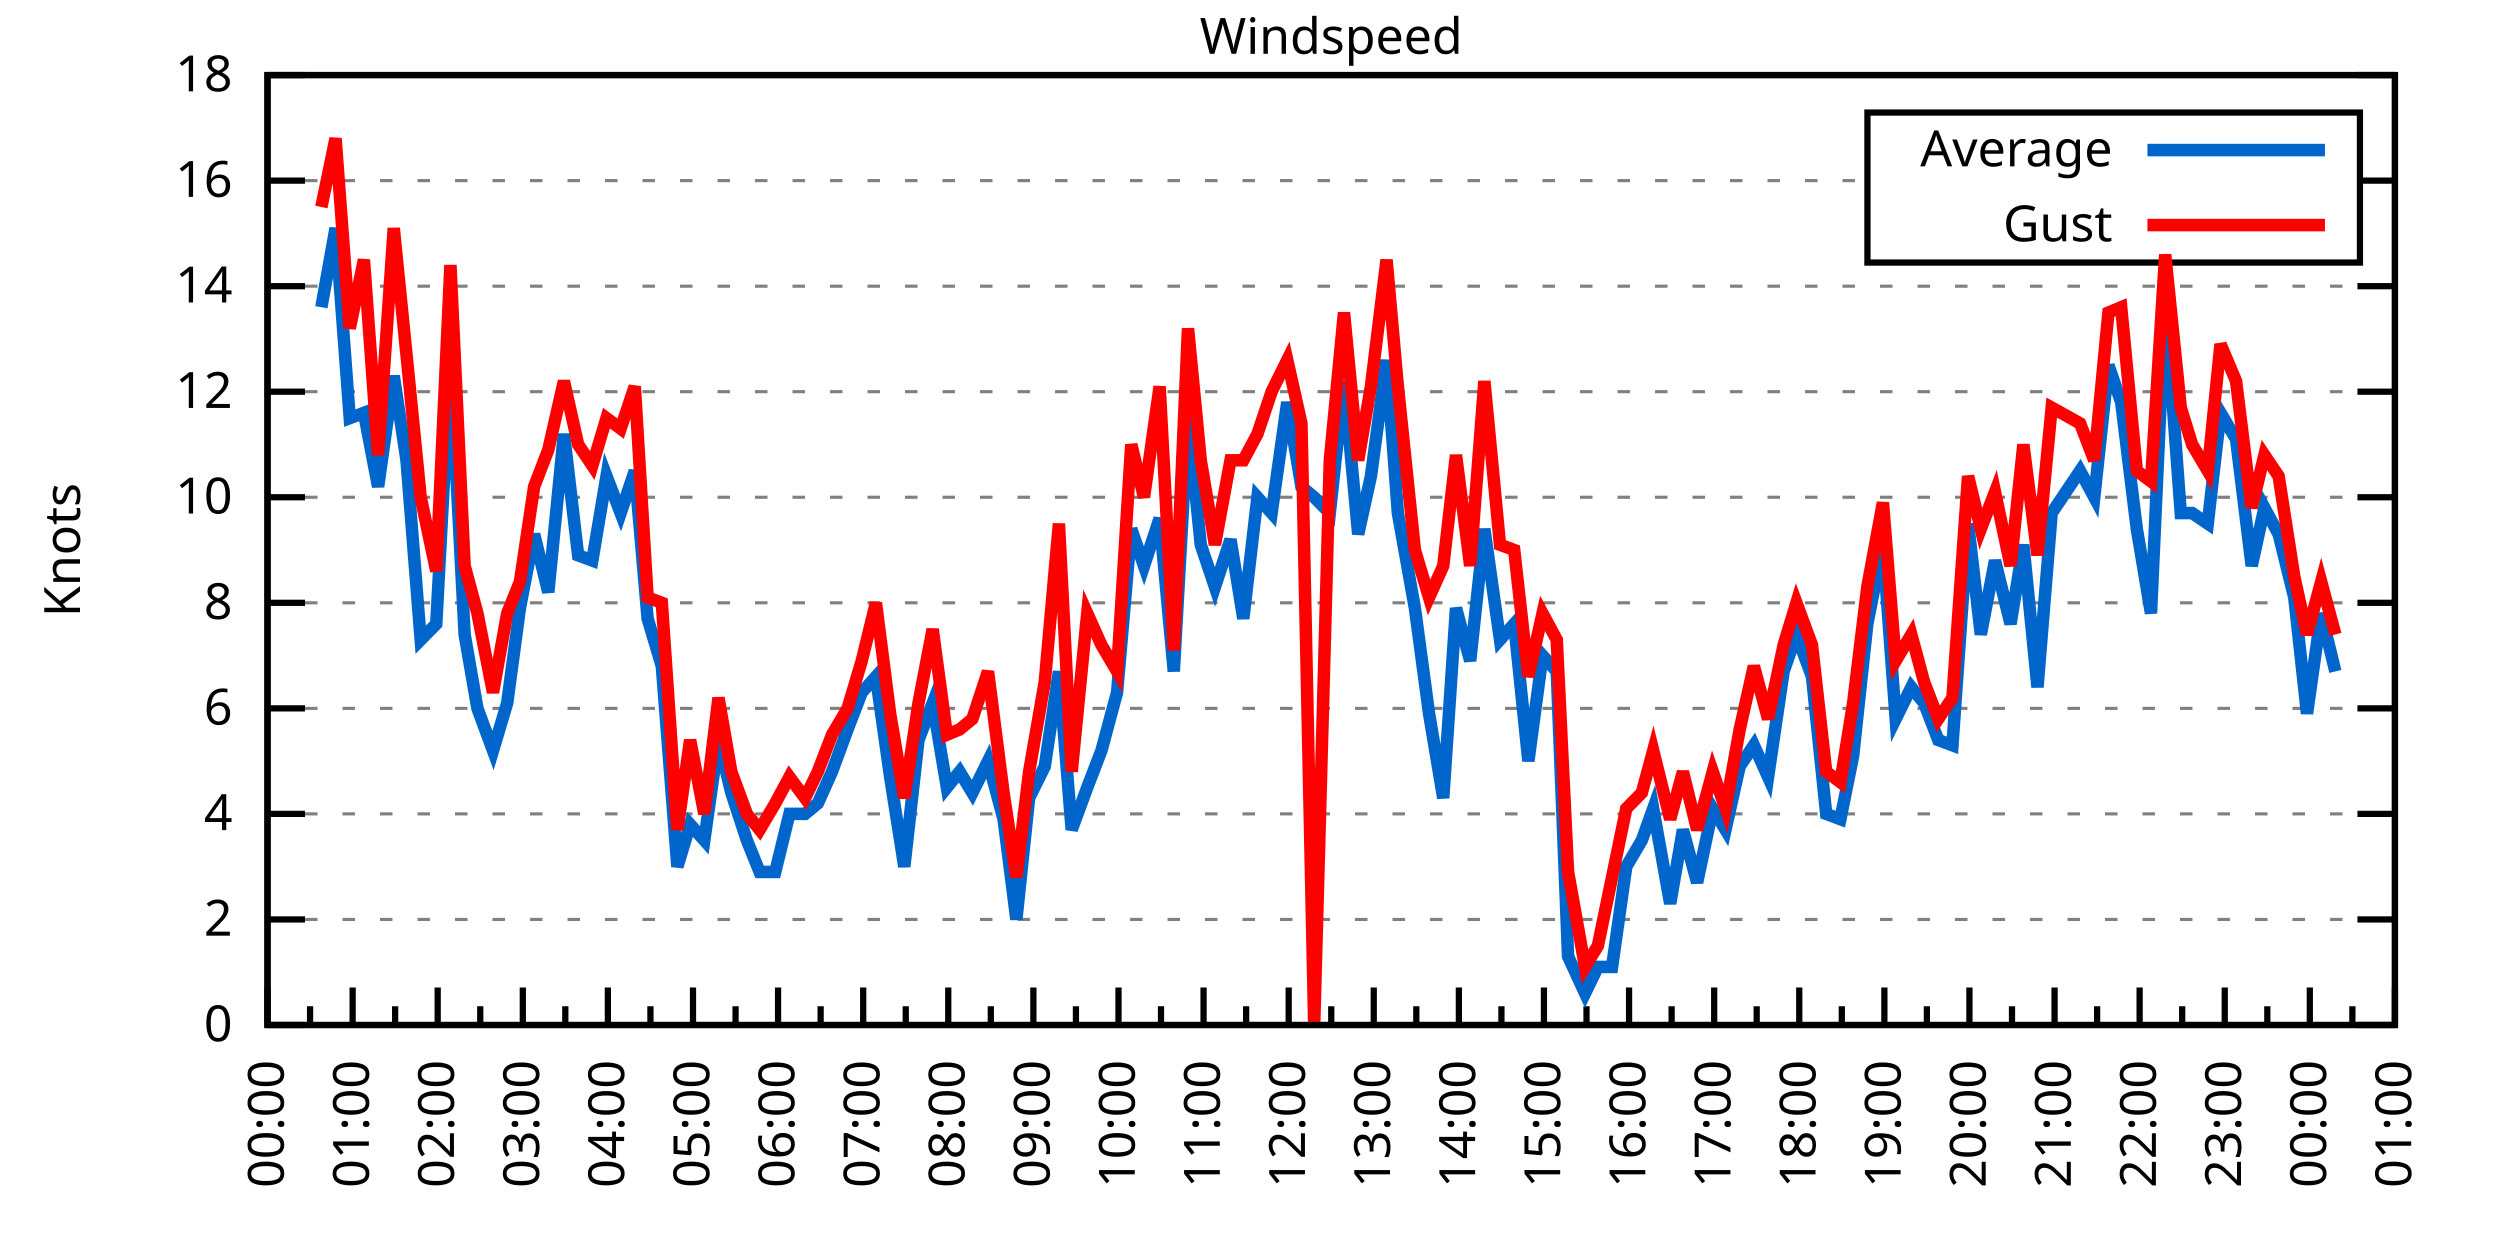
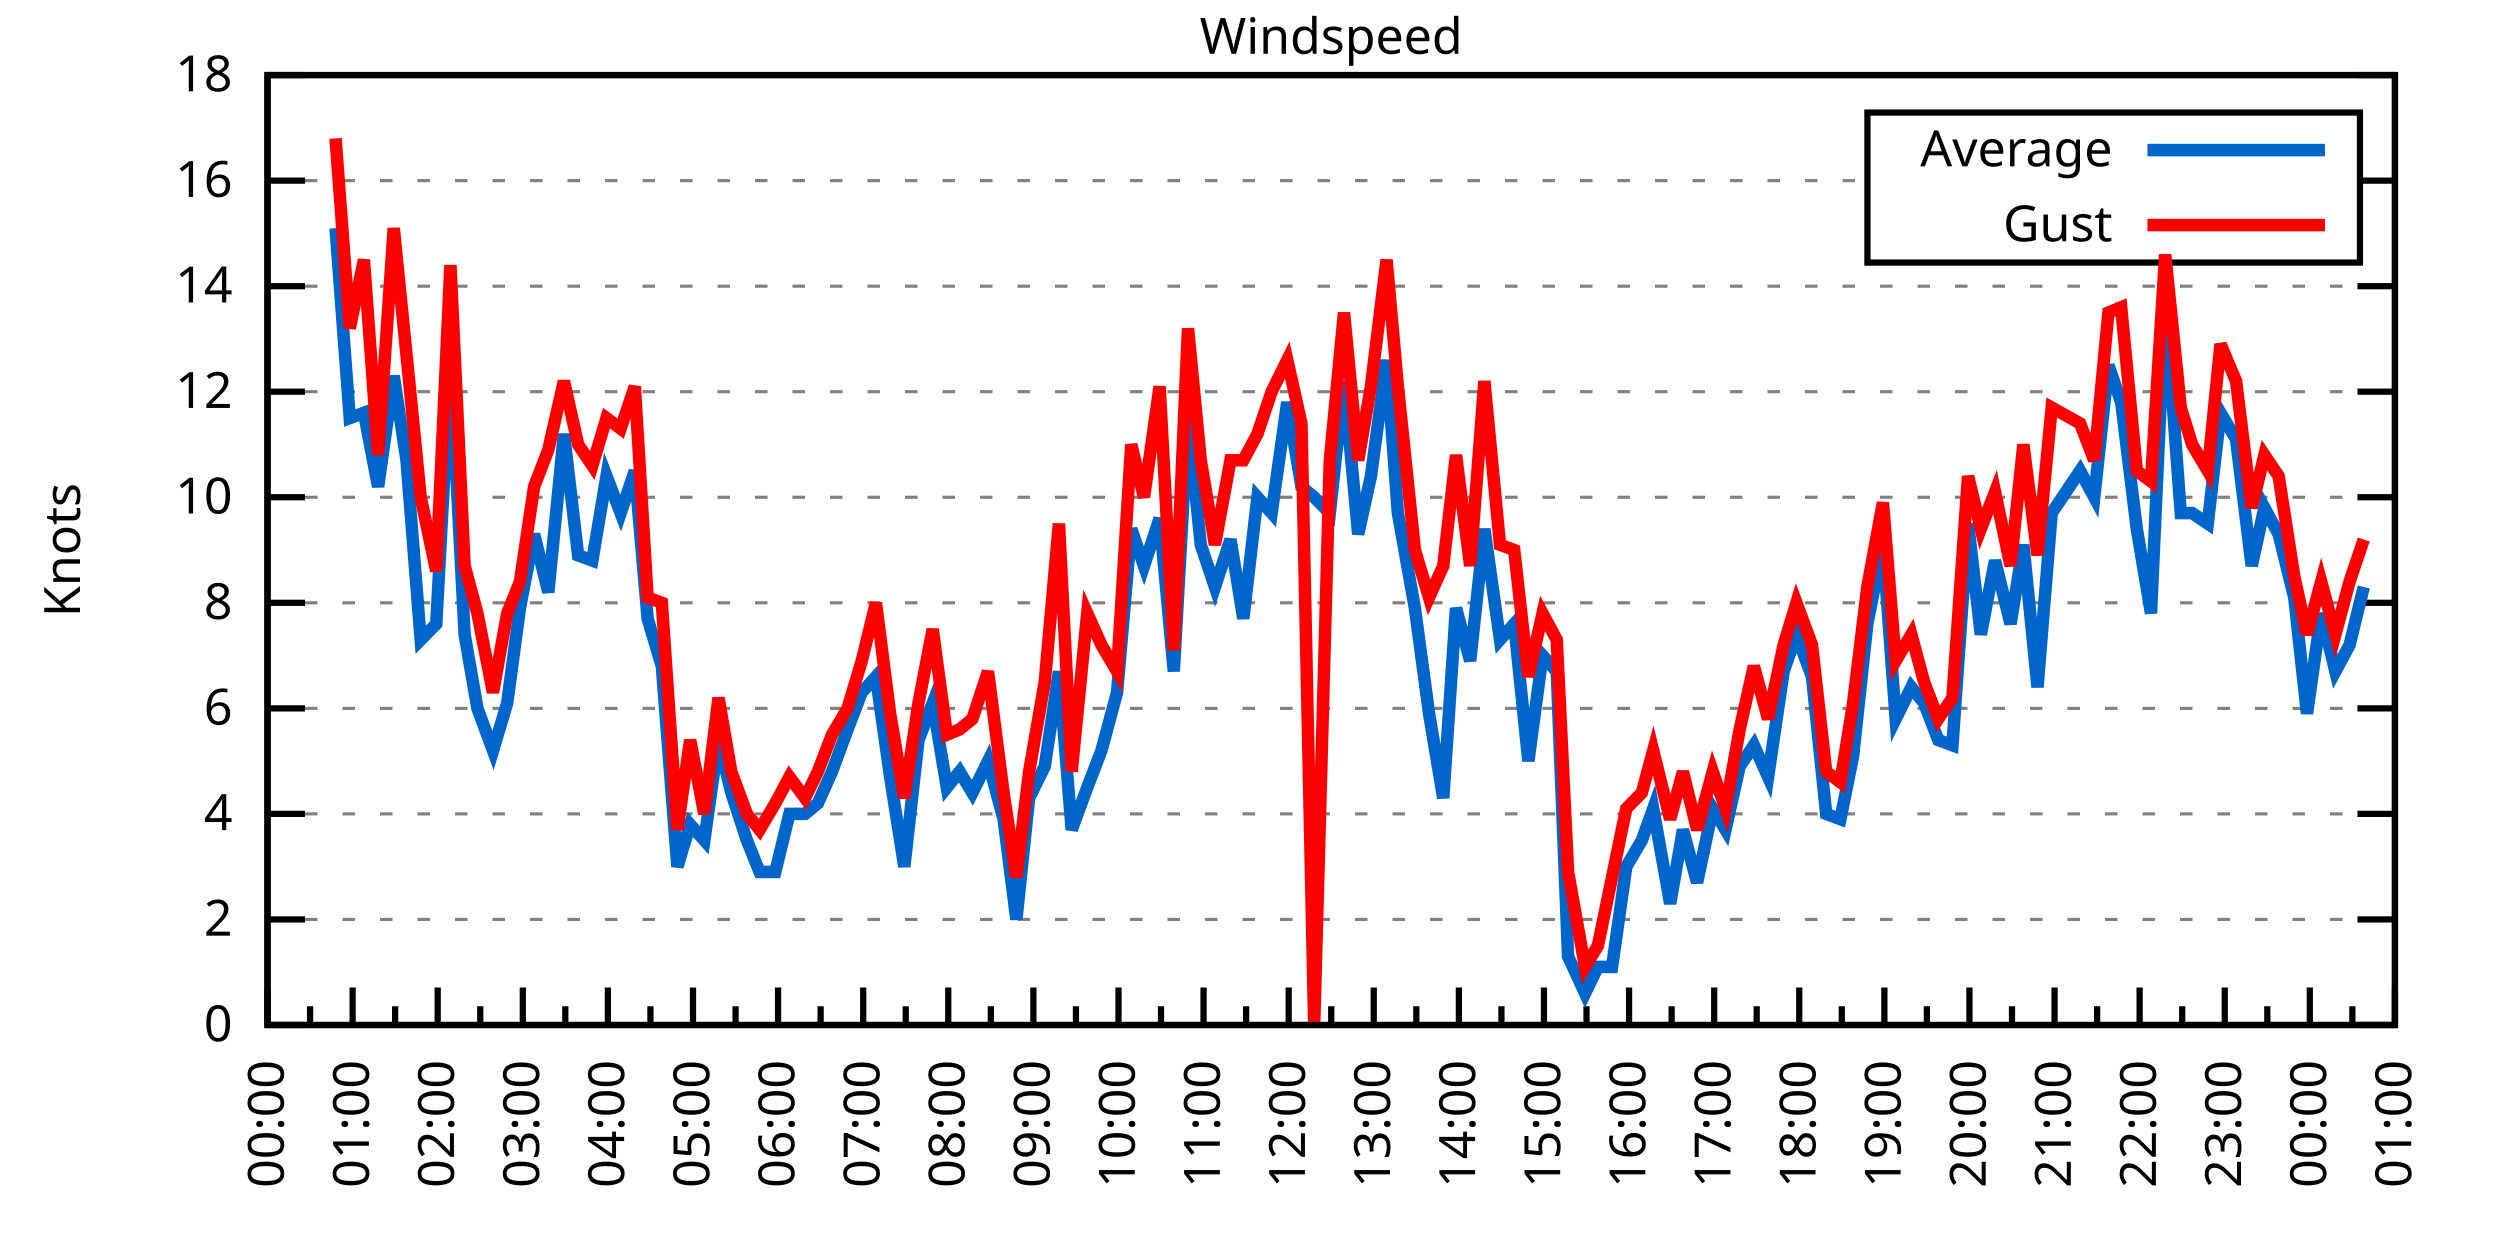
<svg xmlns="http://www.w3.org/2000/svg" xmlns:xlink="http://www.w3.org/1999/xlink" width="400" height="200" viewBox="0 0 400 200">
  <g id="gnuplot_canvas">
    <rect x="0" y="0" width="400" height="200" fill="none" />
    <defs>
      <circle id="gpDot" r="0.5" stroke-width="0.5" stroke="currentColor" />
      <path id="gpPt0" stroke-width="0.333" stroke="currentColor" d="M-1,0 h2 M0,-1 v2" />
      <path id="gpPt1" stroke-width="0.333" stroke="currentColor" d="M-1,-1 L1,1 M1,-1 L-1,1" />
      <path id="gpPt2" stroke-width="0.333" stroke="currentColor" d="M-1,0 L1,0 M0,-1 L0,1 M-1,-1 L1,1 M-1,1 L1,-1" />
      <rect id="gpPt3" stroke-width="0.333" stroke="currentColor" x="-1" y="-1" width="2" height="2" />
      <rect id="gpPt4" stroke-width="0.333" stroke="currentColor" fill="currentColor" x="-1" y="-1" width="2" height="2" />
      <circle id="gpPt5" stroke-width="0.333" stroke="currentColor" cx="0" cy="0" r="1" />
      <use xlink:href="#gpPt5" id="gpPt6" fill="currentColor" stroke="none" />
      <path id="gpPt7" stroke-width="0.333" stroke="currentColor" d="M0,-1.33 L-1.33,0.67 L1.33,0.67 z" />
      <use xlink:href="#gpPt7" id="gpPt8" fill="currentColor" stroke="none" />
      <use xlink:href="#gpPt7" id="gpPt9" stroke="currentColor" transform="rotate(180)" />
      <use xlink:href="#gpPt9" id="gpPt10" fill="currentColor" stroke="none" />
      <use xlink:href="#gpPt3" id="gpPt11" stroke="currentColor" transform="rotate(45)" />
      <use xlink:href="#gpPt11" id="gpPt12" fill="currentColor" stroke="none" />
      <path id="gpPt13" stroke-width="0.333" stroke="currentColor" d="M0,1.330 L1.265,0.411 L0.782,-1.067 L-0.782,-1.076 L-1.265,0.411 z" />
      <use xlink:href="#gpPt13" id="gpPt14" fill="currentColor" stroke="none" />
      <filter id="textbox" filterUnits="objectBoundingBox" x="0" y="0" height="1" width="1">
        <feFlood flood-color="white" flood-opacity="1" result="bgnd" />
        <feComposite in="SourceGraphic" in2="bgnd" operator="atop" />
      </filter>
      <filter id="greybox" filterUnits="objectBoundingBox" x="0" y="0" height="1" width="1">
        <feFlood flood-color="lightgrey" flood-opacity="1" result="grey" />
        <feComposite in="SourceGraphic" in2="grey" operator="atop" />
      </filter>
    </defs>
    <g fill="none" color="white" stroke="currentColor" stroke-width="1.00" stroke-linecap="butt" stroke-linejoin="miter">
</g>
    <g fill="none" color="black" stroke="currentColor" stroke-width="1.00" stroke-linecap="butt" stroke-linejoin="miter">
      <g stroke="none" shape-rendering="crispEdges">
        <polygon fill="rgb(255, 255, 255)" points="42.80,164.00 383.18,164.00 383.18,12.02 42.80,12.02 " />
      </g>
    </g>
    <g fill="none" color="black" stroke="currentColor" stroke-width="1.00" stroke-linecap="butt" stroke-linejoin="miter">
</g>
    <g fill="none" color="black" stroke="black" stroke-width="0.50" stroke-linecap="butt" stroke-linejoin="miter">
</g>
    <g fill="none" color="gray" stroke="currentColor" stroke-width="0.50" stroke-linecap="butt" stroke-linejoin="miter">
      <path stroke="gray" stroke-dasharray="2,4" class="gridline" d="M42.80,164.00 L383.19,164.00  " />
    </g>
    <g fill="none" color="gray" stroke="gray" stroke-width="1.00" stroke-linecap="butt" stroke-linejoin="miter">
</g>
    <g fill="none" color="black" stroke="currentColor" stroke-width="1.00" stroke-linecap="butt" stroke-linejoin="miter">
      <path stroke="black" d="M42.80,164.00 L48.80,164.00 M383.19,164.00 L377.19,164.00  " />
      <g transform="translate(37.20,166.60)" stroke="none" fill="black" font-family="Sans" font-size="8.00" text-anchor="end">
        <text>
          <tspan font-family="Sans"> 0</tspan>
        </text>
      </g>
    </g>
    <g fill="none" color="black" stroke="currentColor" stroke-width="1.00" stroke-linecap="butt" stroke-linejoin="miter">
</g>
    <g fill="none" color="black" stroke="black" stroke-width="0.50" stroke-linecap="butt" stroke-linejoin="miter">
</g>
    <g fill="none" color="gray" stroke="currentColor" stroke-width="0.50" stroke-linecap="butt" stroke-linejoin="miter">
      <path stroke="gray" stroke-dasharray="2,4" class="gridline" d="M42.80,147.11 L383.19,147.11  " />
    </g>
    <g fill="none" color="gray" stroke="gray" stroke-width="1.00" stroke-linecap="butt" stroke-linejoin="miter">
</g>
    <g fill="none" color="black" stroke="currentColor" stroke-width="1.00" stroke-linecap="butt" stroke-linejoin="miter">
      <path stroke="black" d="M42.80,147.11 L48.80,147.11 M383.19,147.11 L377.19,147.11  " />
      <g transform="translate(37.20,149.71)" stroke="none" fill="black" font-family="Sans" font-size="8.00" text-anchor="end">
        <text>
          <tspan font-family="Sans"> 2</tspan>
        </text>
      </g>
    </g>
    <g fill="none" color="black" stroke="currentColor" stroke-width="1.00" stroke-linecap="butt" stroke-linejoin="miter">
</g>
    <g fill="none" color="black" stroke="black" stroke-width="0.50" stroke-linecap="butt" stroke-linejoin="miter">
</g>
    <g fill="none" color="gray" stroke="currentColor" stroke-width="0.50" stroke-linecap="butt" stroke-linejoin="miter">
      <path stroke="gray" stroke-dasharray="2,4" class="gridline" d="M42.80,130.22 L383.19,130.22  " />
    </g>
    <g fill="none" color="gray" stroke="gray" stroke-width="1.00" stroke-linecap="butt" stroke-linejoin="miter">
</g>
    <g fill="none" color="black" stroke="currentColor" stroke-width="1.00" stroke-linecap="butt" stroke-linejoin="miter">
      <path stroke="black" d="M42.80,130.22 L48.80,130.22 M383.19,130.22 L377.19,130.22  " />
      <g transform="translate(37.20,132.82)" stroke="none" fill="black" font-family="Sans" font-size="8.00" text-anchor="end">
        <text>
          <tspan font-family="Sans"> 4</tspan>
        </text>
      </g>
    </g>
    <g fill="none" color="black" stroke="currentColor" stroke-width="1.00" stroke-linecap="butt" stroke-linejoin="miter">
</g>
    <g fill="none" color="black" stroke="black" stroke-width="0.50" stroke-linecap="butt" stroke-linejoin="miter">
</g>
    <g fill="none" color="gray" stroke="currentColor" stroke-width="0.50" stroke-linecap="butt" stroke-linejoin="miter">
      <path stroke="gray" stroke-dasharray="2,4" class="gridline" d="M42.80,113.34 L383.19,113.34  " />
    </g>
    <g fill="none" color="gray" stroke="gray" stroke-width="1.00" stroke-linecap="butt" stroke-linejoin="miter">
</g>
    <g fill="none" color="black" stroke="currentColor" stroke-width="1.00" stroke-linecap="butt" stroke-linejoin="miter">
      <path stroke="black" d="M42.80,113.34 L48.80,113.34 M383.19,113.34 L377.19,113.34  " />
      <g transform="translate(37.20,115.94)" stroke="none" fill="black" font-family="Sans" font-size="8.00" text-anchor="end">
        <text>
          <tspan font-family="Sans"> 6</tspan>
        </text>
      </g>
    </g>
    <g fill="none" color="black" stroke="currentColor" stroke-width="1.00" stroke-linecap="butt" stroke-linejoin="miter">
</g>
    <g fill="none" color="black" stroke="black" stroke-width="0.50" stroke-linecap="butt" stroke-linejoin="miter">
</g>
    <g fill="none" color="gray" stroke="currentColor" stroke-width="0.50" stroke-linecap="butt" stroke-linejoin="miter">
      <path stroke="gray" stroke-dasharray="2,4" class="gridline" d="M42.80,96.45 L383.19,96.45  " />
    </g>
    <g fill="none" color="gray" stroke="gray" stroke-width="1.00" stroke-linecap="butt" stroke-linejoin="miter">
</g>
    <g fill="none" color="black" stroke="currentColor" stroke-width="1.00" stroke-linecap="butt" stroke-linejoin="miter">
      <path stroke="black" d="M42.80,96.45 L48.80,96.45 M383.19,96.45 L377.19,96.45  " />
      <g transform="translate(37.20,99.05)" stroke="none" fill="black" font-family="Sans" font-size="8.00" text-anchor="end">
        <text>
          <tspan font-family="Sans"> 8</tspan>
        </text>
      </g>
    </g>
    <g fill="none" color="black" stroke="currentColor" stroke-width="1.00" stroke-linecap="butt" stroke-linejoin="miter">
</g>
    <g fill="none" color="black" stroke="black" stroke-width="0.50" stroke-linecap="butt" stroke-linejoin="miter">
</g>
    <g fill="none" color="gray" stroke="currentColor" stroke-width="0.50" stroke-linecap="butt" stroke-linejoin="miter">
      <path stroke="gray" stroke-dasharray="2,4" class="gridline" d="M42.80,79.56 L383.19,79.56  " />
    </g>
    <g fill="none" color="gray" stroke="gray" stroke-width="1.00" stroke-linecap="butt" stroke-linejoin="miter">
</g>
    <g fill="none" color="black" stroke="currentColor" stroke-width="1.00" stroke-linecap="butt" stroke-linejoin="miter">
      <path stroke="black" d="M42.80,79.56 L48.80,79.56 M383.19,79.56 L377.19,79.56  " />
      <g transform="translate(37.20,82.16)" stroke="none" fill="black" font-family="Sans" font-size="8.00" text-anchor="end">
        <text>
          <tspan font-family="Sans"> 10</tspan>
        </text>
      </g>
    </g>
    <g fill="none" color="black" stroke="currentColor" stroke-width="1.00" stroke-linecap="butt" stroke-linejoin="miter">
</g>
    <g fill="none" color="black" stroke="black" stroke-width="0.50" stroke-linecap="butt" stroke-linejoin="miter">
</g>
    <g fill="none" color="gray" stroke="currentColor" stroke-width="0.50" stroke-linecap="butt" stroke-linejoin="miter">
      <path stroke="gray" stroke-dasharray="2,4" class="gridline" d="M42.80,62.67 L383.19,62.67  " />
    </g>
    <g fill="none" color="gray" stroke="gray" stroke-width="1.00" stroke-linecap="butt" stroke-linejoin="miter">
</g>
    <g fill="none" color="black" stroke="currentColor" stroke-width="1.00" stroke-linecap="butt" stroke-linejoin="miter">
      <path stroke="black" d="M42.80,62.67 L48.80,62.67 M383.19,62.67 L377.19,62.67  " />
      <g transform="translate(37.20,65.27)" stroke="none" fill="black" font-family="Sans" font-size="8.00" text-anchor="end">
        <text>
          <tspan font-family="Sans"> 12</tspan>
        </text>
      </g>
    </g>
    <g fill="none" color="black" stroke="currentColor" stroke-width="1.00" stroke-linecap="butt" stroke-linejoin="miter">
</g>
    <g fill="none" color="black" stroke="black" stroke-width="0.50" stroke-linecap="butt" stroke-linejoin="miter">
</g>
    <g fill="none" color="gray" stroke="currentColor" stroke-width="0.50" stroke-linecap="butt" stroke-linejoin="miter">
      <path stroke="gray" stroke-dasharray="2,4" class="gridline" d="M42.80,45.79 L383.19,45.79  " />
    </g>
    <g fill="none" color="gray" stroke="gray" stroke-width="1.00" stroke-linecap="butt" stroke-linejoin="miter">
</g>
    <g fill="none" color="black" stroke="currentColor" stroke-width="1.00" stroke-linecap="butt" stroke-linejoin="miter">
      <path stroke="black" d="M42.80,45.79 L48.80,45.79 M383.19,45.79 L377.19,45.79  " />
      <g transform="translate(37.20,48.39)" stroke="none" fill="black" font-family="Sans" font-size="8.00" text-anchor="end">
        <text>
          <tspan font-family="Sans"> 14</tspan>
        </text>
      </g>
    </g>
    <g fill="none" color="black" stroke="currentColor" stroke-width="1.00" stroke-linecap="butt" stroke-linejoin="miter">
</g>
    <g fill="none" color="black" stroke="black" stroke-width="0.50" stroke-linecap="butt" stroke-linejoin="miter">
</g>
    <g fill="none" color="gray" stroke="currentColor" stroke-width="0.50" stroke-linecap="butt" stroke-linejoin="miter">
      <path stroke="gray" stroke-dasharray="2,4" class="gridline" d="M42.80,28.90 L298.79,28.90 M377.59,28.90 L383.19,28.90  " />
    </g>
    <g fill="none" color="gray" stroke="gray" stroke-width="1.00" stroke-linecap="butt" stroke-linejoin="miter">
</g>
    <g fill="none" color="black" stroke="currentColor" stroke-width="1.00" stroke-linecap="butt" stroke-linejoin="miter">
      <path stroke="black" d="M42.80,28.90 L48.80,28.90 M383.19,28.90 L377.19,28.90  " />
      <g transform="translate(37.20,31.50)" stroke="none" fill="black" font-family="Sans" font-size="8.00" text-anchor="end">
        <text>
          <tspan font-family="Sans"> 16</tspan>
        </text>
      </g>
    </g>
    <g fill="none" color="black" stroke="currentColor" stroke-width="1.00" stroke-linecap="butt" stroke-linejoin="miter">
</g>
    <g fill="none" color="black" stroke="black" stroke-width="0.50" stroke-linecap="butt" stroke-linejoin="miter">
</g>
    <g fill="none" color="gray" stroke="currentColor" stroke-width="0.50" stroke-linecap="butt" stroke-linejoin="miter">
      <path stroke="gray" stroke-dasharray="2,4" class="gridline" d="M42.80,12.01 L383.19,12.01  " />
    </g>
    <g fill="none" color="gray" stroke="gray" stroke-width="1.00" stroke-linecap="butt" stroke-linejoin="miter">
</g>
    <g fill="none" color="black" stroke="currentColor" stroke-width="1.00" stroke-linecap="butt" stroke-linejoin="miter">
      <path stroke="black" d="M42.80,12.01 L48.80,12.01 M383.19,12.01 L377.19,12.01  " />
      <g transform="translate(37.20,14.61)" stroke="none" fill="black" font-family="Sans" font-size="8.00" text-anchor="end">
        <text>
          <tspan font-family="Sans"> 18</tspan>
        </text>
      </g>
    </g>
    <g fill="none" color="black" stroke="currentColor" stroke-width="1.00" stroke-linecap="butt" stroke-linejoin="miter">
      <path stroke="black" d="M42.80,164.00 L42.80,158.00  " />
      <g transform="translate(45.40,169.60) rotate(270)" stroke="none" fill="black" font-family="Sans" font-size="8.00" text-anchor="end">
        <text>
          <tspan font-family="Sans">00:00</tspan>
        </text>
      </g>
    </g>
    <g fill="none" color="black" stroke="currentColor" stroke-width="1.00" stroke-linecap="butt" stroke-linejoin="miter">
      <path stroke="black" d="M49.61,164.00 L49.61,161.00 M56.42,164.00 L56.42,158.00  " />
      <g transform="translate(59.02,169.60) rotate(270)" stroke="none" fill="black" font-family="Sans" font-size="8.00" text-anchor="end">
        <text>
          <tspan font-family="Sans">01:00</tspan>
        </text>
      </g>
    </g>
    <g fill="none" color="black" stroke="currentColor" stroke-width="1.00" stroke-linecap="butt" stroke-linejoin="miter">
      <path stroke="black" d="M63.22,164.00 L63.22,161.00 M70.03,164.00 L70.03,158.00  " />
      <g transform="translate(72.63,169.60) rotate(270)" stroke="none" fill="black" font-family="Sans" font-size="8.00" text-anchor="end">
        <text>
          <tspan font-family="Sans">02:00</tspan>
        </text>
      </g>
    </g>
    <g fill="none" color="black" stroke="currentColor" stroke-width="1.00" stroke-linecap="butt" stroke-linejoin="miter">
      <path stroke="black" d="M76.84,164.00 L76.84,161.00 M83.65,164.00 L83.65,158.00  " />
      <g transform="translate(86.25,169.60) rotate(270)" stroke="none" fill="black" font-family="Sans" font-size="8.00" text-anchor="end">
        <text>
          <tspan font-family="Sans">03:00</tspan>
        </text>
      </g>
    </g>
    <g fill="none" color="black" stroke="currentColor" stroke-width="1.00" stroke-linecap="butt" stroke-linejoin="miter">
      <path stroke="black" d="M90.45,164.00 L90.45,161.00 M97.26,164.00 L97.26,158.00  " />
      <g transform="translate(99.86,169.60) rotate(270)" stroke="none" fill="black" font-family="Sans" font-size="8.00" text-anchor="end">
        <text>
          <tspan font-family="Sans">04:00</tspan>
        </text>
      </g>
    </g>
    <g fill="none" color="black" stroke="currentColor" stroke-width="1.00" stroke-linecap="butt" stroke-linejoin="miter">
      <path stroke="black" d="M104.07,164.00 L104.07,161.00 M110.88,164.00 L110.88,158.00  " />
      <g transform="translate(113.48,169.60) rotate(270)" stroke="none" fill="black" font-family="Sans" font-size="8.00" text-anchor="end">
        <text>
          <tspan font-family="Sans">05:00</tspan>
        </text>
      </g>
    </g>
    <g fill="none" color="black" stroke="currentColor" stroke-width="1.00" stroke-linecap="butt" stroke-linejoin="miter">
      <path stroke="black" d="M117.69,164.00 L117.69,161.00 M124.49,164.00 L124.49,158.00  " />
      <g transform="translate(127.09,169.60) rotate(270)" stroke="none" fill="black" font-family="Sans" font-size="8.00" text-anchor="end">
        <text>
          <tspan font-family="Sans">06:00</tspan>
        </text>
      </g>
    </g>
    <g fill="none" color="black" stroke="currentColor" stroke-width="1.00" stroke-linecap="butt" stroke-linejoin="miter">
      <path stroke="black" d="M131.30,164.00 L131.30,161.00 M138.11,164.00 L138.11,158.00  " />
      <g transform="translate(140.71,169.60) rotate(270)" stroke="none" fill="black" font-family="Sans" font-size="8.00" text-anchor="end">
        <text>
          <tspan font-family="Sans">07:00</tspan>
        </text>
      </g>
    </g>
    <g fill="none" color="black" stroke="currentColor" stroke-width="1.00" stroke-linecap="butt" stroke-linejoin="miter">
      <path stroke="black" d="M144.92,164.00 L144.92,161.00 M151.72,164.00 L151.72,158.00  " />
      <g transform="translate(154.32,169.60) rotate(270)" stroke="none" fill="black" font-family="Sans" font-size="8.00" text-anchor="end">
        <text>
          <tspan font-family="Sans">08:00</tspan>
        </text>
      </g>
    </g>
    <g fill="none" color="black" stroke="currentColor" stroke-width="1.00" stroke-linecap="butt" stroke-linejoin="miter">
      <path stroke="black" d="M158.53,164.00 L158.53,161.00 M165.34,164.00 L165.34,158.00  " />
      <g transform="translate(167.94,169.60) rotate(270)" stroke="none" fill="black" font-family="Sans" font-size="8.00" text-anchor="end">
        <text>
          <tspan font-family="Sans">09:00</tspan>
        </text>
      </g>
    </g>
    <g fill="none" color="black" stroke="currentColor" stroke-width="1.00" stroke-linecap="butt" stroke-linejoin="miter">
      <path stroke="black" d="M172.15,164.00 L172.15,161.00 M178.96,164.00 L178.96,158.00  " />
      <g transform="translate(181.56,169.60) rotate(270)" stroke="none" fill="black" font-family="Sans" font-size="8.00" text-anchor="end">
        <text>
          <tspan font-family="Sans">10:00</tspan>
        </text>
      </g>
    </g>
    <g fill="none" color="black" stroke="currentColor" stroke-width="1.00" stroke-linecap="butt" stroke-linejoin="miter">
      <path stroke="black" d="M185.76,164.00 L185.76,161.00 M192.57,164.00 L192.57,158.00  " />
      <g transform="translate(195.17,169.60) rotate(270)" stroke="none" fill="black" font-family="Sans" font-size="8.00" text-anchor="end">
        <text>
          <tspan font-family="Sans">11:00</tspan>
        </text>
      </g>
    </g>
    <g fill="none" color="black" stroke="currentColor" stroke-width="1.00" stroke-linecap="butt" stroke-linejoin="miter">
      <path stroke="black" d="M199.38,164.00 L199.38,161.00 M206.19,164.00 L206.19,158.00  " />
      <g transform="translate(208.79,169.60) rotate(270)" stroke="none" fill="black" font-family="Sans" font-size="8.00" text-anchor="end">
        <text>
          <tspan font-family="Sans">12:00</tspan>
        </text>
      </g>
    </g>
    <g fill="none" color="black" stroke="currentColor" stroke-width="1.00" stroke-linecap="butt" stroke-linejoin="miter">
      <path stroke="black" d="M213.00,164.00 L213.00,161.00 M219.80,164.00 L219.80,158.00  " />
      <g transform="translate(222.40,169.60) rotate(270)" stroke="none" fill="black" font-family="Sans" font-size="8.00" text-anchor="end">
        <text>
          <tspan font-family="Sans">13:00</tspan>
        </text>
      </g>
    </g>
    <g fill="none" color="black" stroke="currentColor" stroke-width="1.00" stroke-linecap="butt" stroke-linejoin="miter">
      <path stroke="black" d="M226.61,164.00 L226.61,161.00 M233.42,164.00 L233.42,158.00  " />
      <g transform="translate(236.02,169.60) rotate(270)" stroke="none" fill="black" font-family="Sans" font-size="8.00" text-anchor="end">
        <text>
          <tspan font-family="Sans">14:00</tspan>
        </text>
      </g>
    </g>
    <g fill="none" color="black" stroke="currentColor" stroke-width="1.00" stroke-linecap="butt" stroke-linejoin="miter">
      <path stroke="black" d="M240.23,164.00 L240.23,161.00 M247.03,164.00 L247.03,158.00  " />
      <g transform="translate(249.63,169.60) rotate(270)" stroke="none" fill="black" font-family="Sans" font-size="8.00" text-anchor="end">
        <text>
          <tspan font-family="Sans">15:00</tspan>
        </text>
      </g>
    </g>
    <g fill="none" color="black" stroke="currentColor" stroke-width="1.00" stroke-linecap="butt" stroke-linejoin="miter">
      <path stroke="black" d="M253.84,164.00 L253.84,161.00 M260.65,164.00 L260.65,158.00  " />
      <g transform="translate(263.25,169.60) rotate(270)" stroke="none" fill="black" font-family="Sans" font-size="8.00" text-anchor="end">
        <text>
          <tspan font-family="Sans">16:00</tspan>
        </text>
      </g>
    </g>
    <g fill="none" color="black" stroke="currentColor" stroke-width="1.00" stroke-linecap="butt" stroke-linejoin="miter">
      <path stroke="black" d="M267.46,164.00 L267.46,161.00 M274.27,164.00 L274.27,158.00  " />
      <g transform="translate(276.87,169.60) rotate(270)" stroke="none" fill="black" font-family="Sans" font-size="8.00" text-anchor="end">
        <text>
          <tspan font-family="Sans">17:00</tspan>
        </text>
      </g>
    </g>
    <g fill="none" color="black" stroke="currentColor" stroke-width="1.00" stroke-linecap="butt" stroke-linejoin="miter">
      <path stroke="black" d="M281.07,164.00 L281.07,161.00 M287.88,164.00 L287.88,158.00  " />
      <g transform="translate(290.48,169.60) rotate(270)" stroke="none" fill="black" font-family="Sans" font-size="8.00" text-anchor="end">
        <text>
          <tspan font-family="Sans">18:00</tspan>
        </text>
      </g>
    </g>
    <g fill="none" color="black" stroke="currentColor" stroke-width="1.00" stroke-linecap="butt" stroke-linejoin="miter">
      <path stroke="black" d="M294.69,164.00 L294.69,161.00 M301.50,164.00 L301.50,158.00  " />
      <g transform="translate(304.10,169.60) rotate(270)" stroke="none" fill="black" font-family="Sans" font-size="8.00" text-anchor="end">
        <text>
          <tspan font-family="Sans">19:00</tspan>
        </text>
      </g>
    </g>
    <g fill="none" color="black" stroke="currentColor" stroke-width="1.00" stroke-linecap="butt" stroke-linejoin="miter">
      <path stroke="black" d="M308.30,164.00 L308.30,161.00 M315.11,164.00 L315.11,158.00  " />
      <g transform="translate(317.71,169.60) rotate(270)" stroke="none" fill="black" font-family="Sans" font-size="8.00" text-anchor="end">
        <text>
          <tspan font-family="Sans">20:00</tspan>
        </text>
      </g>
    </g>
    <g fill="none" color="black" stroke="currentColor" stroke-width="1.00" stroke-linecap="butt" stroke-linejoin="miter">
      <path stroke="black" d="M321.92,164.00 L321.92,161.00 M328.73,164.00 L328.73,158.00  " />
      <g transform="translate(331.33,169.60) rotate(270)" stroke="none" fill="black" font-family="Sans" font-size="8.00" text-anchor="end">
        <text>
          <tspan font-family="Sans">21:00</tspan>
        </text>
      </g>
    </g>
    <g fill="none" color="black" stroke="currentColor" stroke-width="1.00" stroke-linecap="butt" stroke-linejoin="miter">
      <path stroke="black" d="M335.54,164.00 L335.54,161.00 M342.34,164.00 L342.34,158.00  " />
      <g transform="translate(344.94,169.60) rotate(270)" stroke="none" fill="black" font-family="Sans" font-size="8.00" text-anchor="end">
        <text>
          <tspan font-family="Sans">22:00</tspan>
        </text>
      </g>
    </g>
    <g fill="none" color="black" stroke="currentColor" stroke-width="1.00" stroke-linecap="butt" stroke-linejoin="miter">
      <path stroke="black" d="M349.15,164.00 L349.15,161.00 M355.96,164.00 L355.96,158.00  " />
      <g transform="translate(358.56,169.60) rotate(270)" stroke="none" fill="black" font-family="Sans" font-size="8.00" text-anchor="end">
        <text>
          <tspan font-family="Sans">23:00</tspan>
        </text>
      </g>
    </g>
    <g fill="none" color="black" stroke="currentColor" stroke-width="1.00" stroke-linecap="butt" stroke-linejoin="miter">
      <path stroke="black" d="M362.77,164.00 L362.77,161.00 M369.57,164.00 L369.57,158.00  " />
      <g transform="translate(372.17,169.60) rotate(270)" stroke="none" fill="black" font-family="Sans" font-size="8.00" text-anchor="end">
        <text>
          <tspan font-family="Sans">00:00</tspan>
        </text>
      </g>
    </g>
    <g fill="none" color="black" stroke="currentColor" stroke-width="1.00" stroke-linecap="butt" stroke-linejoin="miter">
      <path stroke="black" d="M376.38,164.00 L376.38,161.00 M383.19,164.00 L383.19,158.00  " />
      <g transform="translate(385.79,169.60) rotate(270)" stroke="none" fill="black" font-family="Sans" font-size="8.00" text-anchor="end">
        <text>
          <tspan font-family="Sans">01:00</tspan>
        </text>
      </g>
    </g>
    <g fill="none" color="black" stroke="currentColor" stroke-width="1.00" stroke-linecap="butt" stroke-linejoin="miter">
</g>
    <g fill="none" color="black" stroke="currentColor" stroke-width="1.00" stroke-linecap="butt" stroke-linejoin="miter">
      <path stroke="black" d="M42.80,12.01 L42.80,164.00 L383.19,164.00 L383.19,12.01 L42.80,12.01 Z  " />
    </g>
    <g fill="none" color="black" stroke="currentColor" stroke-width="1.00" stroke-linecap="butt" stroke-linejoin="miter">
      <g transform="translate(12.80,88.01) rotate(270)" stroke="none" fill="black" font-family="Sans" font-size="8.00" text-anchor="middle">
        <text>
          <tspan font-family="Sans">Knots</tspan>
        </text>
      </g>
    </g>
    <g fill="none" color="black" stroke="currentColor" stroke-width="1.00" stroke-linecap="butt" stroke-linejoin="miter">
</g>
    <g fill="none" color="black" stroke="currentColor" stroke-width="1.00" stroke-linecap="butt" stroke-linejoin="miter">
      <path stroke="black" d="M298.79,42.01 L298.79,18.01 L377.59,18.01 L377.59,42.01 L298.79,42.01 Z  " />
    </g>
    <g id="Windspeed_plot_1">
      <g fill="none" color="white" stroke="black" stroke-width="2.00" stroke-linecap="butt" stroke-linejoin="miter">
</g>
      <g fill="none" color="black" stroke="currentColor" stroke-width="2.00" stroke-linecap="butt" stroke-linejoin="miter">
        <g transform="translate(337.99,26.61)" stroke="none" fill="black" font-family="Sans" font-size="8.00" text-anchor="end">
          <text>
            <tspan font-family="Sans">Average</tspan>
          </text>
        </g>
      </g>
      <g fill="none" color="black" stroke="currentColor" stroke-width="2.00" stroke-linecap="butt" stroke-linejoin="miter">
-         <path stroke="rgb(  0, 102, 204)" d="M343.59,24.01 L371.99,24.01 M51.42,49.16 L53.69,36.50 L55.96,66.90 L58.23,66.05 L60.50,77.87 L63.00,60.14   L65.04,73.65 L67.31,102.36 L69.80,99.83 L72.07,57.61 L74.34,101.52 L76.39,113.34 L78.88,120.09 L81.15,112.49   L83.19,97.29 L85.46,85.47 L87.73,94.76 L90.23,69.43 L92.50,88.85 L94.77,89.69 L97.04,76.18 L99.30,82.09   L101.57,75.34 L103.62,98.98 L105.89,106.58 L108.38,138.67 L110.42,131.91 L112.69,134.45 L114.96,118.40 L117.01,126.85   L119.50,134.45 L121.54,139.51 L124.04,139.51 L126.31,130.22 L128.81,130.22 L130.85,128.54 L133.12,123.47 L135.61,116.71   L137.88,110.80 L140.15,108.27 L142.42,124.31 L144.69,138.67 L146.96,118.40 L149.23,112.49 L151.50,126.00 L153.54,123.47   L155.58,126.85 L158.08,121.78 L160.57,131.07 L162.62,147.11 L164.66,127.69 L167.16,122.62 L169.43,107.43 L171.47,132.76   L173.96,126.00 L176.23,120.09 L178.73,110.80 L181.00,84.63 L183.04,90.54 L185.54,82.94 L187.81,107.43 L190.08,66.90   L192.12,87.16 L194.39,93.92 L196.88,86.32 L198.93,98.98 L201.19,79.56 L203.46,82.09 L205.96,64.36 L208.23,77.87   L210.27,79.56 L212.77,82.09 L215.04,60.98 L217.31,85.47 L219.35,76.18 L221.85,57.61 L223.66,82.09 L226.38,97.29   L228.65,114.18 L230.92,127.69 L232.96,97.29 L235.23,105.74 L237.50,84.63 L240.00,102.36 L242.27,99.83 L244.54,121.78   L246.81,104.89 L249.08,107.43 L250.89,153.02 L253.61,158.93 L255.66,154.71 L257.93,154.71 L260.20,138.67 L262.69,134.45   L264.51,129.38 L267.23,144.58 L269.27,132.76 L271.54,141.20 L274.04,129.38 L276.08,132.76 L278.35,122.62 L280.62,119.25   L282.89,124.31 L285.38,107.43 L287.43,101.52 L289.92,108.27 L292.19,130.22 L294.46,131.07 L296.50,120.94 L298.77,99.83   L301.27,87.16 L303.31,115.03 L305.81,109.96 L307.85,112.49 L310.12,118.40 L312.39,119.25 L314.89,83.78 L316.93,101.52   L319.20,89.69 L321.69,99.83 L323.74,87.16 L326.00,109.96 L328.27,82.09 L332.81,75.34 L335.08,79.56 L337.35,58.45   L339.39,64.36 L341.89,84.63 L344.16,98.14 L346.43,48.32 L348.92,82.09 L350.74,82.09 L353.24,83.78 L355.28,66.05   L357.77,70.27 L360.27,90.54 L362.31,81.25 L364.58,85.47 L367.08,95.60 L369.12,114.18 L371.39,98.14 L373.66,107.43    " />
+         <path stroke="rgb(  0, 102, 204)" d="M343.59,24.01 L371.99,24.01 M53.69,36.50 L55.96,66.90 L58.23,66.05 L60.50,77.87 L63.00,60.14 L65.04,73.65   L67.31,102.36 L69.80,99.83 L72.07,57.61 L74.34,101.52 L76.39,113.34 L78.88,120.09 L81.15,112.49 L83.19,97.29   L85.46,85.47 L87.73,94.76 L90.23,69.43 L92.50,88.85 L94.77,89.69 L97.04,76.18 L99.30,82.09 L101.57,75.34   L103.62,98.98 L105.89,106.58 L108.38,138.67 L110.42,131.91 L112.69,134.45 L114.96,118.40 L117.01,126.85 L119.50,134.45   L121.54,139.51 L124.04,139.51 L126.31,130.22 L128.81,130.22 L130.85,128.54 L133.12,123.47 L135.61,116.71 L137.88,110.80   L140.15,108.27 L142.42,124.31 L144.69,138.67 L146.96,118.40 L149.23,112.49 L151.50,126.00 L153.54,123.47 L155.58,126.85   L158.08,121.78 L160.57,131.07 L162.62,147.11 L164.66,127.69 L167.16,122.62 L169.43,107.43 L171.47,132.76 L173.96,126.00   L176.23,120.09 L178.73,110.80 L181.00,84.63 L183.04,90.54 L185.54,82.94 L187.81,107.43 L190.08,66.90 L192.12,87.16   L194.39,93.92 L196.88,86.32 L198.93,98.98 L201.19,79.56 L203.46,82.09 L205.96,64.36 L208.23,77.87 L210.27,79.56   L212.77,82.09 L215.04,60.98 L217.31,85.47 L219.35,76.18 L221.85,57.61 L223.66,82.09 L226.38,97.29 L228.65,114.18   L230.92,127.69 L232.96,97.29 L235.23,105.74 L237.50,84.63 L240.00,102.36 L242.27,99.83 L244.54,121.78 L246.81,104.89   L249.08,107.43 L250.89,153.02 L253.61,158.93 L255.66,154.71 L257.93,154.71 L260.20,138.67 L262.69,134.45 L264.51,129.38   L267.23,144.58 L269.27,132.76 L271.54,141.20 L274.04,129.38 L276.08,132.76 L278.35,122.62 L280.62,119.25 L282.89,124.31   L285.38,107.43 L287.43,101.52 L289.92,108.27 L292.19,130.22 L294.46,131.07 L296.50,120.94 L298.77,99.83 L301.27,87.16   L303.31,115.03 L305.81,109.96 L307.85,112.49 L310.12,118.40 L312.39,119.25 L314.89,83.78 L316.93,101.52 L319.20,89.69   L321.69,99.83 L323.74,87.16 L326.00,109.96 L328.27,82.09 L332.81,75.34 L335.08,79.56 L337.35,58.45 L339.39,64.36   L341.89,84.63 L344.16,98.14 L346.43,48.32 L348.92,82.09 L350.74,82.09 L353.24,83.78 L355.28,66.05 L357.77,70.27   L360.27,90.54 L362.31,81.25 L364.58,85.47 L367.08,95.60 L369.12,114.18 L371.39,98.14 L373.66,107.43 L375.93,103.20   L378.20,93.92  " />
      </g>
    </g>
    <g id="Windspeed_plot_2">
      <g fill="none" color="black" stroke="currentColor" stroke-width="2.00" stroke-linecap="butt" stroke-linejoin="miter">
        <g transform="translate(337.99,38.61)" stroke="none" fill="black" font-family="Sans" font-size="8.00" text-anchor="end">
          <text>
            <tspan font-family="Sans">Gust</tspan>
          </text>
        </g>
      </g>
      <g fill="none" color="black" stroke="currentColor" stroke-width="2.00" stroke-linecap="butt" stroke-linejoin="miter">
-         <path stroke="rgb(255,   0,   0)" d="M343.59,36.01 L371.99,36.01 M51.42,33.12 L53.69,22.14 L55.96,52.54 L58.23,41.56 L60.50,72.81 L63.00,36.50   L65.04,56.76 L67.31,79.56 L69.80,91.38 L72.07,42.41 L74.34,90.54 L76.39,98.14 L78.88,110.80 L81.15,98.14   L83.19,93.07 L85.46,77.87 L87.73,71.96 L90.23,60.98 L92.50,71.12 L94.77,74.49 L97.04,66.90 L99.30,68.58   L101.57,61.83 L103.62,95.60 L105.89,96.45 L108.38,132.76 L110.42,118.40 L112.69,130.22 L114.96,111.65 L117.01,123.47   L119.50,130.22 L121.54,132.76 L124.04,128.54 L126.31,124.31 L128.81,127.69 L130.85,123.47 L133.12,117.56 L135.61,113.34   L137.88,105.74 L140.15,96.45 L142.42,114.18 L144.69,127.69 L146.96,112.49 L149.23,100.67 L151.50,117.56 L153.54,116.71   L155.58,115.03 L158.08,107.43 L160.57,126.85 L162.62,140.36 L164.66,123.47 L167.16,109.11 L169.43,83.78 L171.47,123.47   L173.96,98.14 L176.23,103.20 L178.73,107.43 L181.00,71.12 L183.04,79.56 L185.54,61.83 L187.81,104.05 L190.08,52.54   L192.12,73.65 L194.39,87.16 L196.88,73.65 L198.93,73.65 L201.19,69.43 L203.46,62.67 L205.96,57.61 L208.23,67.74   L210.27,164.00 L212.77,73.65 L215.04,50.01 L217.31,73.65 L219.35,61.83 L221.85,41.56 L223.66,61.83 L226.38,88.00   L228.65,95.60 L230.92,90.54 L232.96,72.81 L235.23,90.54 L237.50,60.98 L240.00,87.16 L242.27,88.00 L244.54,108.27   L246.81,98.14 L249.08,102.36 L250.89,139.51 L253.61,154.71 L255.66,151.33 L257.93,140.36 L260.20,129.38 L262.69,126.85   L264.51,120.09 L267.23,131.07 L269.27,123.47 L271.54,132.76 L274.04,123.47 L276.08,129.38 L278.35,116.71 L280.62,106.58   L282.89,115.03 L285.38,103.20 L287.43,96.45 L289.92,103.20 L292.19,123.47 L294.46,125.16 L296.50,112.49 L298.77,93.92   L301.27,80.41 L303.31,105.74 L305.81,101.52 L307.85,109.11 L310.12,115.03 L312.39,111.65 L314.89,76.18 L316.93,84.63   L319.20,78.72 L321.69,90.54 L323.74,71.12 L326.00,88.85 L328.27,65.21 L332.81,67.74 L335.08,73.65 L337.35,50.01   L339.39,49.16 L341.89,75.34 L344.16,77.03 L346.43,40.72 L348.92,65.21 L350.74,71.12 L353.24,75.34 L355.28,55.07   L357.77,60.98 L360.27,81.25 L362.31,72.81 L364.58,76.18 L367.08,92.23 L369.12,101.52 L371.39,93.07 L373.66,101.52    " />
+         <path stroke="rgb(255,   0,   0)" d="M343.59,36.01 L371.99,36.01 M53.69,22.14 L55.96,52.54 L58.23,41.56 L60.50,72.81 L63.00,36.50 L65.04,56.76   L67.31,79.56 L69.80,91.38 L72.07,42.41 L74.34,90.54 L76.39,98.14 L78.88,110.80 L81.15,98.14 L83.19,93.07   L85.46,77.87 L87.73,71.96 L90.23,60.98 L92.50,71.12 L94.77,74.49 L97.04,66.90 L99.30,68.58 L101.57,61.83   L103.62,95.60 L105.89,96.45 L108.38,132.76 L110.42,118.40 L112.69,130.22 L114.96,111.65 L117.01,123.47 L119.50,130.22   L121.54,132.76 L124.04,128.54 L126.31,124.31 L128.81,127.69 L130.85,123.47 L133.12,117.56 L135.61,113.34 L137.88,105.74   L140.15,96.45 L142.42,114.18 L144.69,127.69 L146.96,112.49 L149.23,100.67 L151.50,117.56 L153.54,116.71 L155.58,115.03   L158.08,107.43 L160.57,126.85 L162.62,140.36 L164.66,123.47 L167.16,109.11 L169.43,83.78 L171.47,123.47 L173.96,98.14   L176.23,103.20 L178.73,107.43 L181.00,71.12 L183.04,79.56 L185.54,61.83 L187.81,104.05 L190.08,52.54 L192.12,73.65   L194.39,87.16 L196.88,73.65 L198.93,73.65 L201.19,69.43 L203.46,62.67 L205.96,57.61 L208.23,67.74 L210.27,164.00   L212.77,73.65 L215.04,50.01 L217.31,73.65 L219.35,61.83 L221.85,41.56 L223.66,61.83 L226.38,88.00 L228.65,95.60   L230.92,90.54 L232.96,72.81 L235.23,90.54 L237.50,60.98 L240.00,87.16 L242.27,88.00 L244.54,108.27 L246.81,98.14   L249.08,102.36 L250.89,139.51 L253.61,154.71 L255.66,151.33 L257.93,140.36 L260.20,129.38 L262.69,126.85 L264.51,120.09   L267.23,131.07 L269.27,123.47 L271.54,132.76 L274.04,123.47 L276.08,129.38 L278.35,116.71 L280.62,106.58 L282.89,115.03   L285.38,103.20 L287.43,96.45 L289.92,103.20 L292.19,123.47 L294.46,125.16 L296.50,112.49 L298.77,93.92 L301.27,80.41   L303.31,105.74 L305.81,101.52 L307.85,109.11 L310.12,115.03 L312.39,111.65 L314.89,76.18 L316.93,84.63 L319.20,78.72   L321.69,90.54 L323.74,71.12 L326.00,88.85 L328.27,65.21 L332.81,67.74 L335.08,73.65 L337.35,50.01 L339.39,49.16   L341.89,75.34 L344.16,77.03 L346.43,40.72 L348.92,65.21 L350.74,71.12 L353.24,75.34 L355.28,55.07 L357.77,60.98   L360.27,81.25 L362.31,72.81 L364.58,76.18 L367.08,92.23 L369.12,101.52 L371.39,93.07 L373.66,101.52 L375.93,93.07   L378.20,86.32  " />
      </g>
    </g>
    <g fill="none" color="black" stroke="currentColor" stroke-width="2.00" stroke-linecap="butt" stroke-linejoin="miter">
</g>
    <g fill="none" color="black" stroke="black" stroke-width="1.00" stroke-linecap="butt" stroke-linejoin="miter">
</g>
    <g fill="none" color="black" stroke="currentColor" stroke-width="1.00" stroke-linecap="butt" stroke-linejoin="miter">
      <path stroke="black" d="M42.80,12.01 L42.80,164.00 L383.19,164.00 L383.19,12.01 L42.80,12.01 Z  " />
    </g>
    <g fill="none" color="black" stroke="currentColor" stroke-width="1.00" stroke-linecap="butt" stroke-linejoin="miter">
      <g transform="translate(212.99,8.61)" stroke="none" fill="black" font-family="Sans" font-size="8.00" text-anchor="middle">
        <text>
          <tspan font-family="Sans">Windspeed</tspan>
        </text>
      </g>
    </g>
    <g fill="none" color="black" stroke="currentColor" stroke-width="1.00" stroke-linecap="butt" stroke-linejoin="miter">
</g>
  </g>
</svg>
